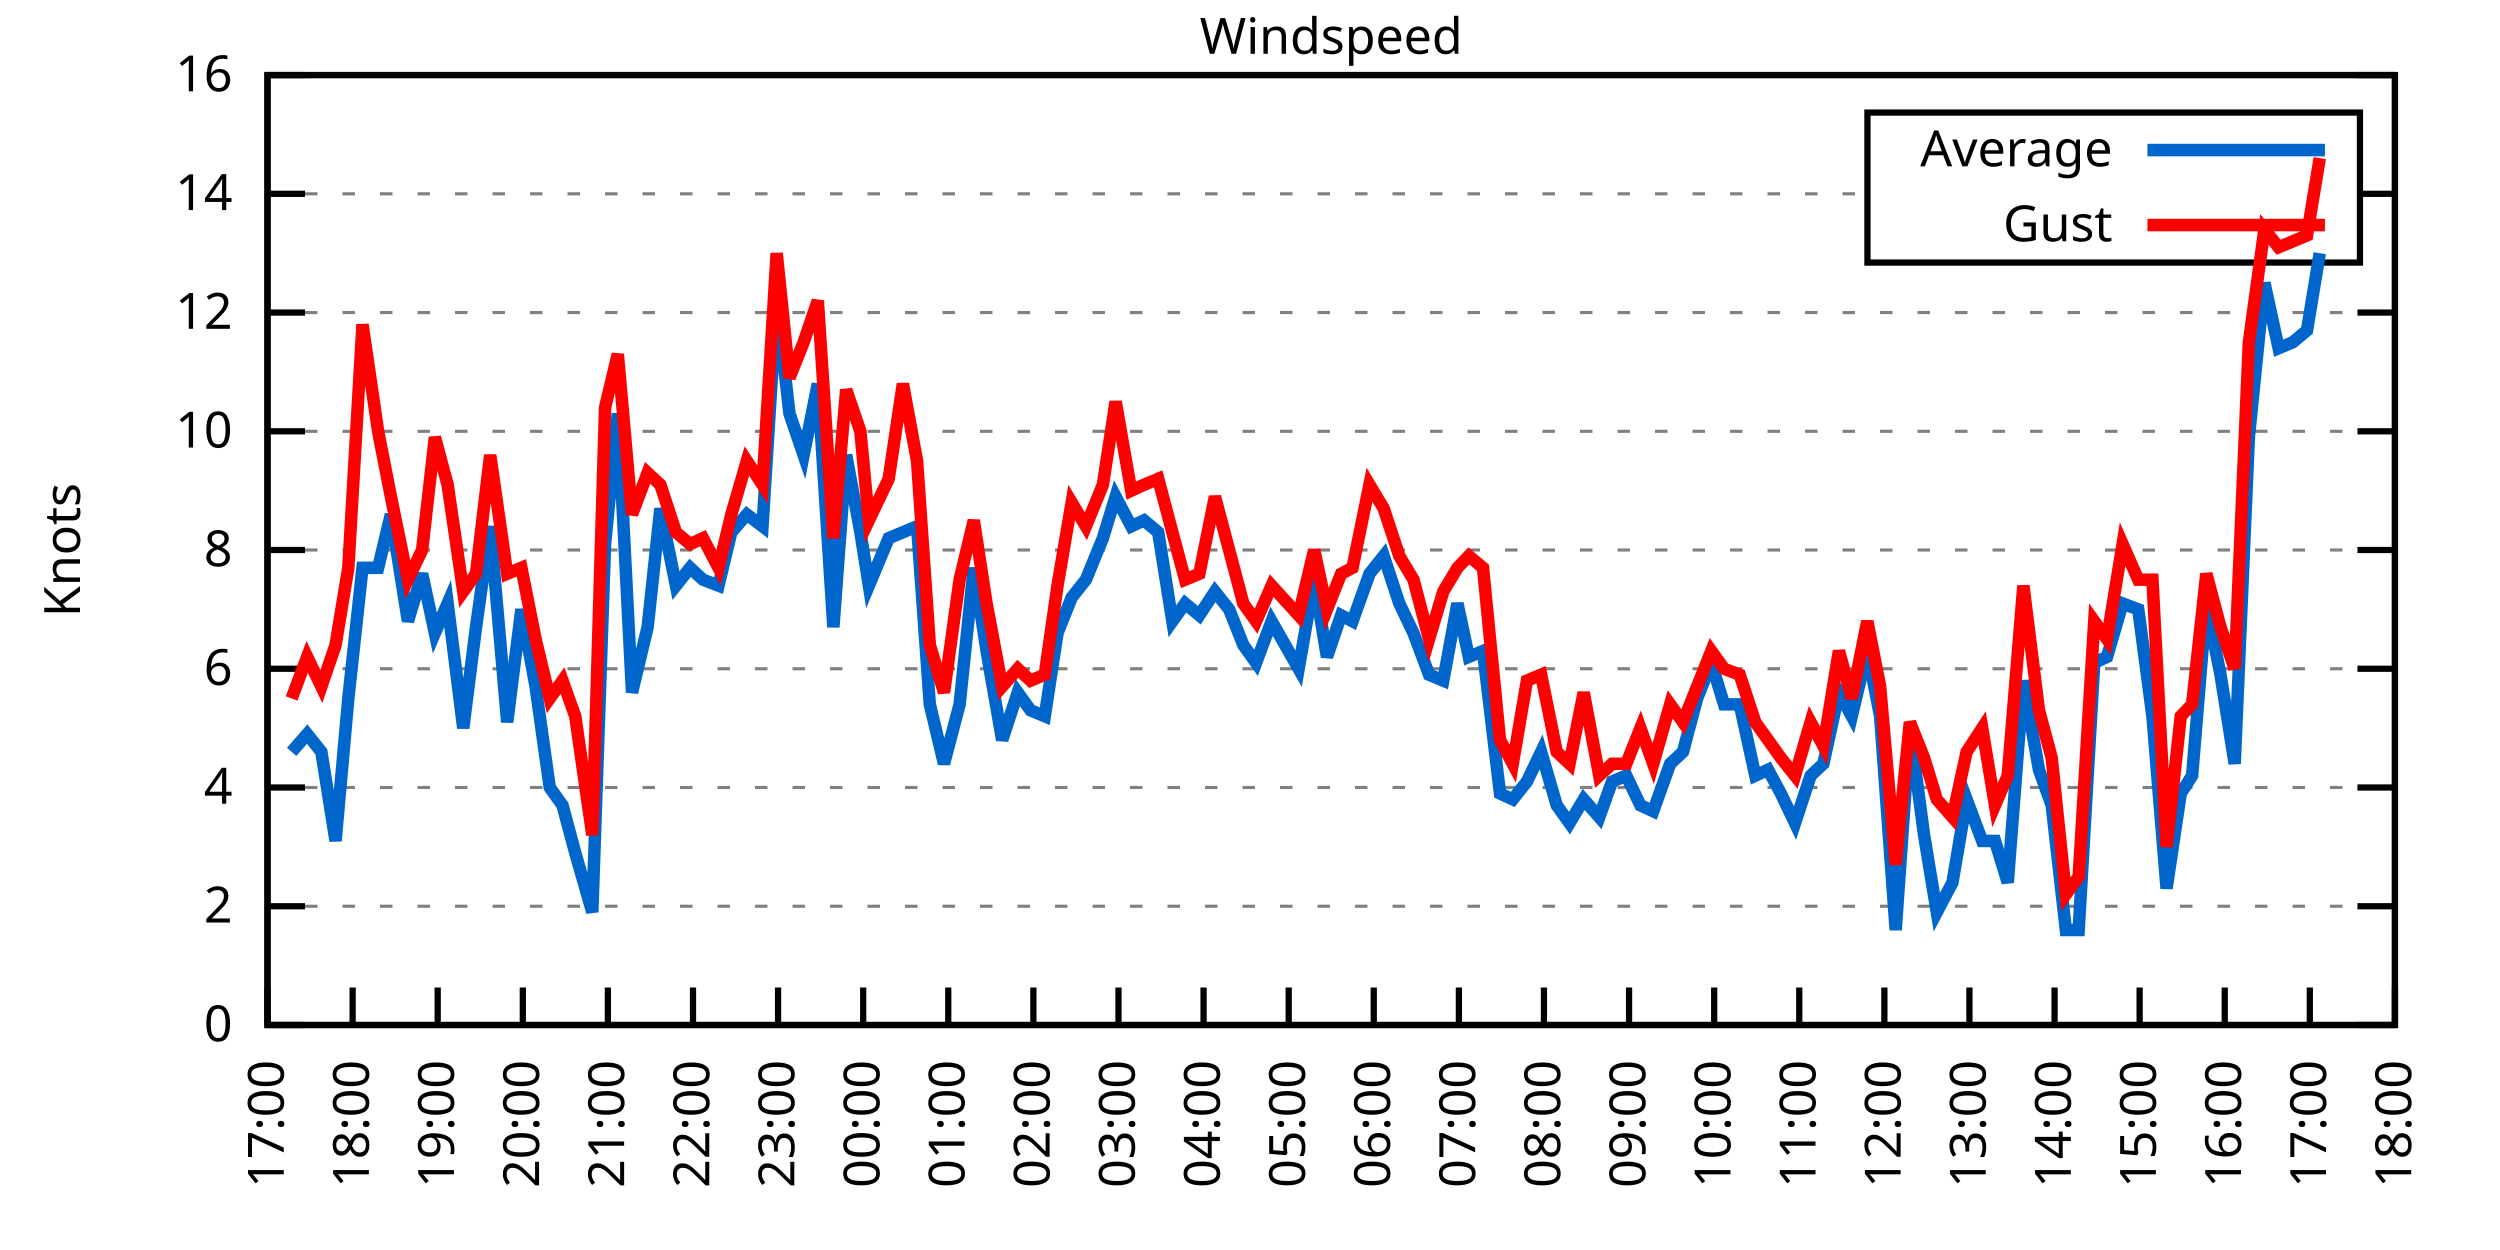
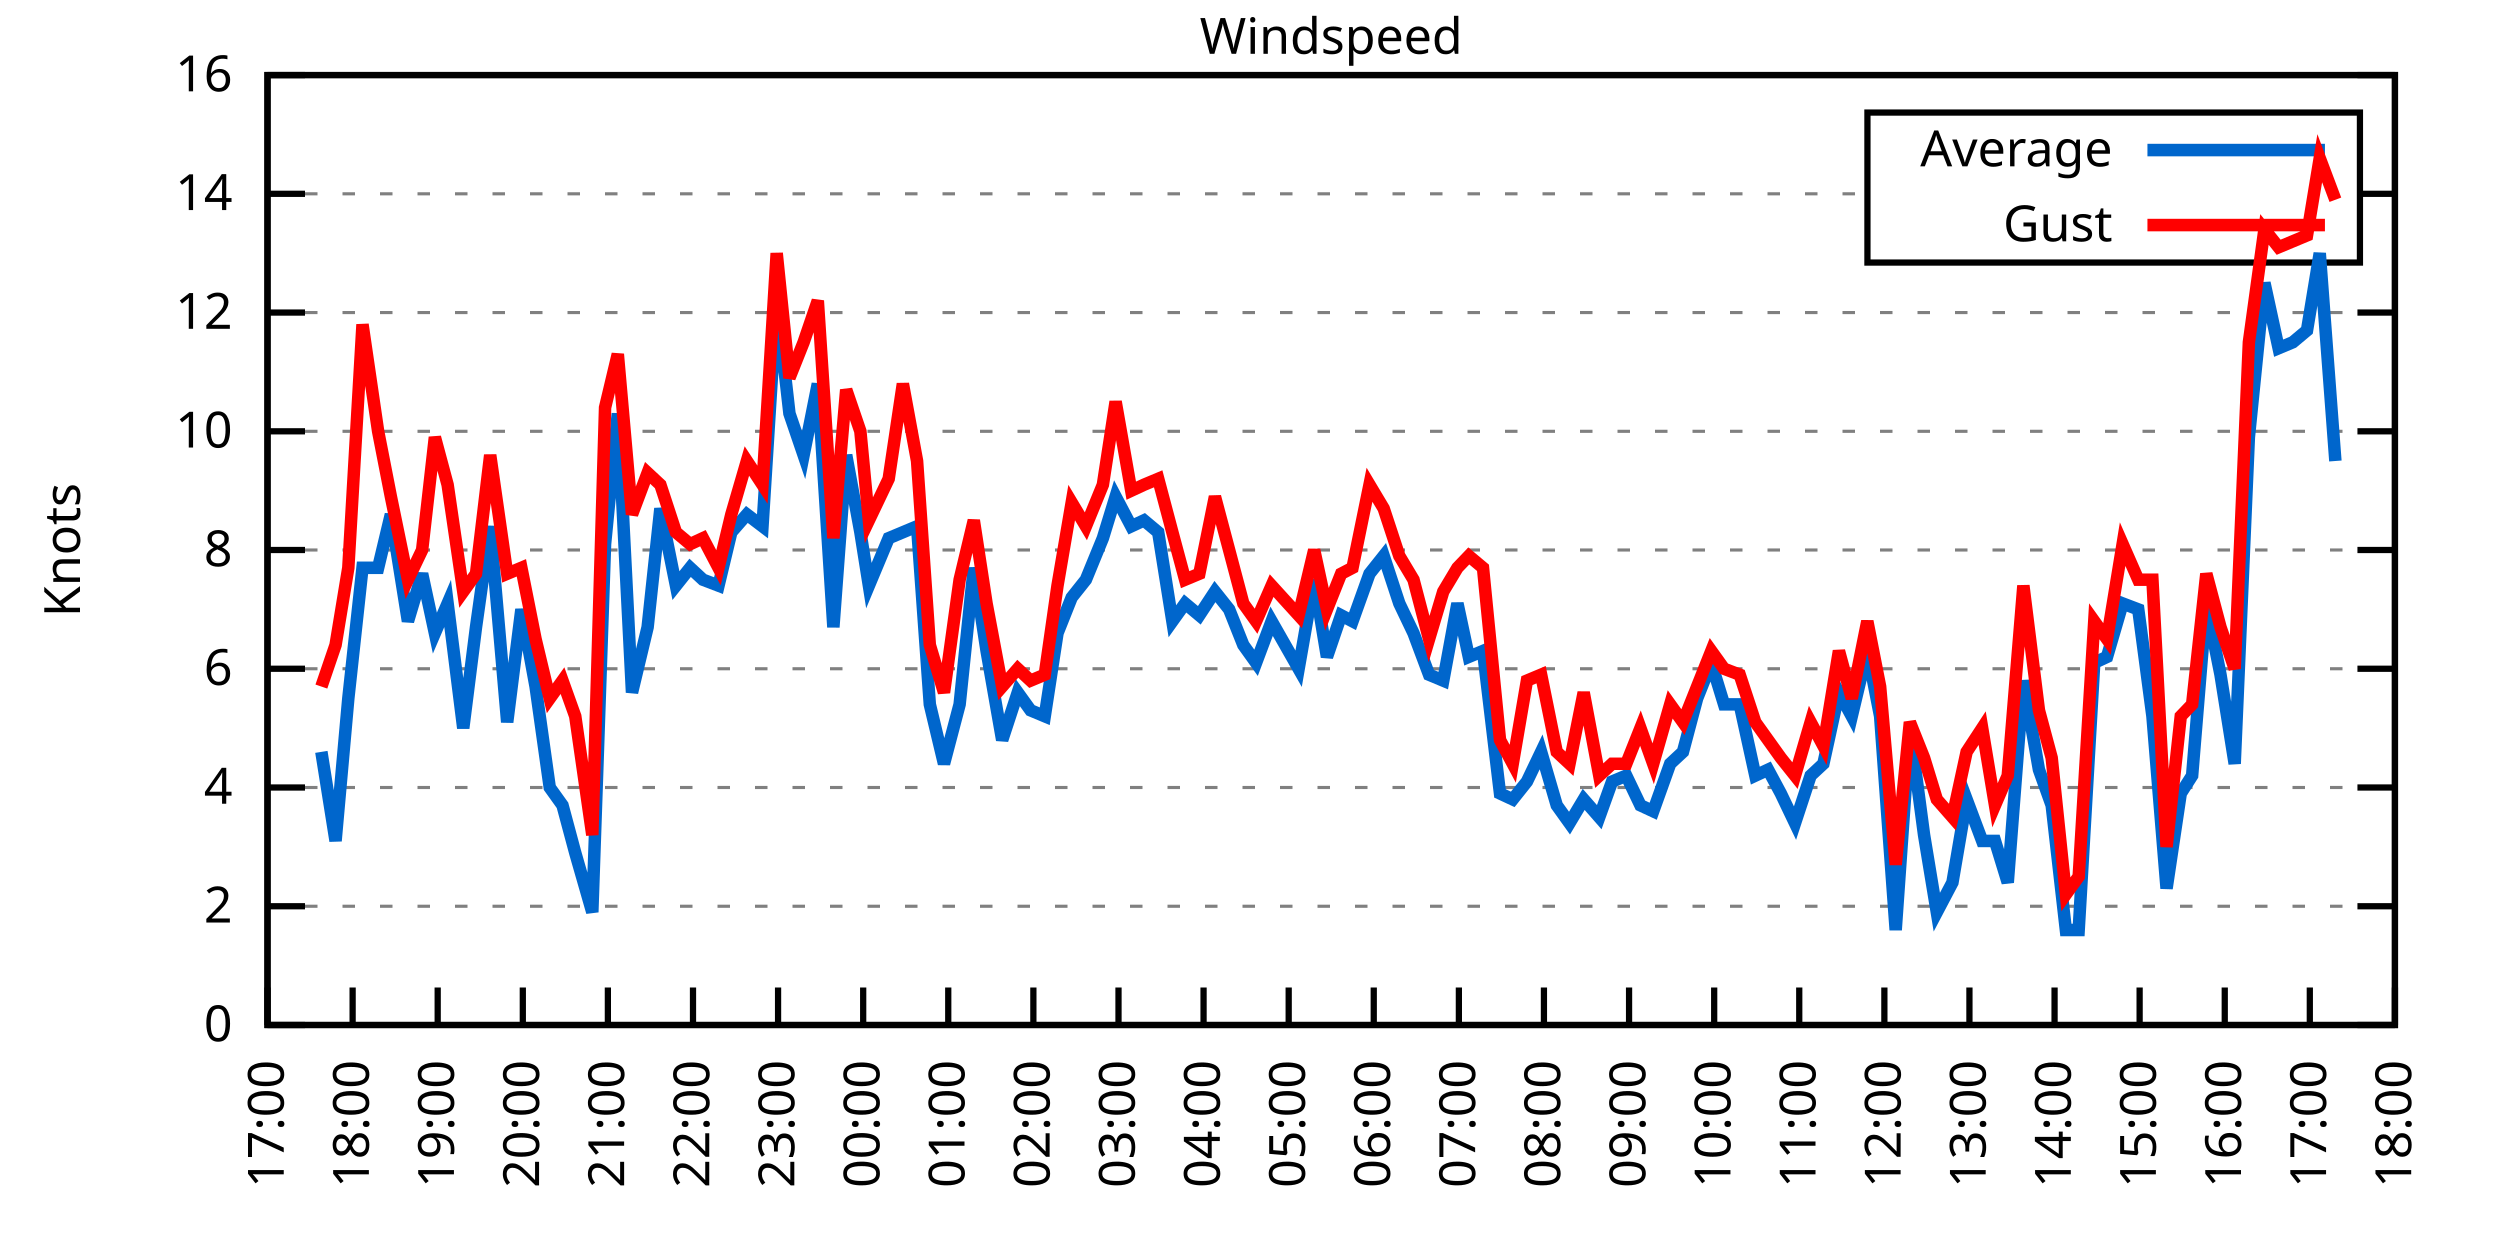
<svg xmlns="http://www.w3.org/2000/svg" xmlns:xlink="http://www.w3.org/1999/xlink" width="400" height="200" viewBox="0 0 400 200">
  <g id="gnuplot_canvas">
    <rect x="0" y="0" width="400" height="200" fill="none" />
    <defs>
      <circle id="gpDot" r="0.5" stroke-width="0.5" stroke="currentColor" />
      <path id="gpPt0" stroke-width="0.333" stroke="currentColor" d="M-1,0 h2 M0,-1 v2" />
      <path id="gpPt1" stroke-width="0.333" stroke="currentColor" d="M-1,-1 L1,1 M1,-1 L-1,1" />
      <path id="gpPt2" stroke-width="0.333" stroke="currentColor" d="M-1,0 L1,0 M0,-1 L0,1 M-1,-1 L1,1 M-1,1 L1,-1" />
      <rect id="gpPt3" stroke-width="0.333" stroke="currentColor" x="-1" y="-1" width="2" height="2" />
      <rect id="gpPt4" stroke-width="0.333" stroke="currentColor" fill="currentColor" x="-1" y="-1" width="2" height="2" />
      <circle id="gpPt5" stroke-width="0.333" stroke="currentColor" cx="0" cy="0" r="1" />
      <use xlink:href="#gpPt5" id="gpPt6" fill="currentColor" stroke="none" />
      <path id="gpPt7" stroke-width="0.333" stroke="currentColor" d="M0,-1.33 L-1.33,0.67 L1.33,0.67 z" />
      <use xlink:href="#gpPt7" id="gpPt8" fill="currentColor" stroke="none" />
      <use xlink:href="#gpPt7" id="gpPt9" stroke="currentColor" transform="rotate(180)" />
      <use xlink:href="#gpPt9" id="gpPt10" fill="currentColor" stroke="none" />
      <use xlink:href="#gpPt3" id="gpPt11" stroke="currentColor" transform="rotate(45)" />
      <use xlink:href="#gpPt11" id="gpPt12" fill="currentColor" stroke="none" />
      <path id="gpPt13" stroke-width="0.333" stroke="currentColor" d="M0,1.330 L1.265,0.411 L0.782,-1.067 L-0.782,-1.076 L-1.265,0.411 z" />
      <use xlink:href="#gpPt13" id="gpPt14" fill="currentColor" stroke="none" />
      <filter id="textbox" filterUnits="objectBoundingBox" x="0" y="0" height="1" width="1">
        <feFlood flood-color="white" flood-opacity="1" result="bgnd" />
        <feComposite in="SourceGraphic" in2="bgnd" operator="atop" />
      </filter>
      <filter id="greybox" filterUnits="objectBoundingBox" x="0" y="0" height="1" width="1">
        <feFlood flood-color="lightgrey" flood-opacity="1" result="grey" />
        <feComposite in="SourceGraphic" in2="grey" operator="atop" />
      </filter>
    </defs>
    <g fill="none" color="white" stroke="currentColor" stroke-width="1.00" stroke-linecap="butt" stroke-linejoin="miter">
</g>
    <g fill="none" color="black" stroke="currentColor" stroke-width="1.00" stroke-linecap="butt" stroke-linejoin="miter">
      <g stroke="none" shape-rendering="crispEdges">
        <polygon fill="rgb(255, 255, 255)" points="42.80,164.00 383.18,164.00 383.18,12.02 42.80,12.02 " />
      </g>
    </g>
    <g fill="none" color="black" stroke="currentColor" stroke-width="1.00" stroke-linecap="butt" stroke-linejoin="miter">
</g>
    <g fill="none" color="black" stroke="black" stroke-width="0.50" stroke-linecap="butt" stroke-linejoin="miter">
</g>
    <g fill="none" color="gray" stroke="currentColor" stroke-width="0.50" stroke-linecap="butt" stroke-linejoin="miter">
      <path stroke="gray" stroke-dasharray="2,4" class="gridline" d="M42.80,164.00 L383.19,164.00  " />
    </g>
    <g fill="none" color="gray" stroke="gray" stroke-width="1.00" stroke-linecap="butt" stroke-linejoin="miter">
</g>
    <g fill="none" color="black" stroke="currentColor" stroke-width="1.00" stroke-linecap="butt" stroke-linejoin="miter">
      <path stroke="black" d="M42.80,164.00 L48.80,164.00 M383.19,164.00 L377.19,164.00  " />
      <g transform="translate(37.20,166.60)" stroke="none" fill="black" font-family="Sans" font-size="8.00" text-anchor="end">
        <text>
          <tspan font-family="Sans"> 0</tspan>
        </text>
      </g>
    </g>
    <g fill="none" color="black" stroke="currentColor" stroke-width="1.00" stroke-linecap="butt" stroke-linejoin="miter">
</g>
    <g fill="none" color="black" stroke="black" stroke-width="0.50" stroke-linecap="butt" stroke-linejoin="miter">
</g>
    <g fill="none" color="gray" stroke="currentColor" stroke-width="0.50" stroke-linecap="butt" stroke-linejoin="miter">
      <path stroke="gray" stroke-dasharray="2,4" class="gridline" d="M42.80,145.00 L383.19,145.00  " />
    </g>
    <g fill="none" color="gray" stroke="gray" stroke-width="1.00" stroke-linecap="butt" stroke-linejoin="miter">
</g>
    <g fill="none" color="black" stroke="currentColor" stroke-width="1.00" stroke-linecap="butt" stroke-linejoin="miter">
      <path stroke="black" d="M42.80,145.00 L48.80,145.00 M383.19,145.00 L377.19,145.00  " />
      <g transform="translate(37.20,147.60)" stroke="none" fill="black" font-family="Sans" font-size="8.00" text-anchor="end">
        <text>
          <tspan font-family="Sans"> 2</tspan>
        </text>
      </g>
    </g>
    <g fill="none" color="black" stroke="currentColor" stroke-width="1.00" stroke-linecap="butt" stroke-linejoin="miter">
</g>
    <g fill="none" color="black" stroke="black" stroke-width="0.50" stroke-linecap="butt" stroke-linejoin="miter">
</g>
    <g fill="none" color="gray" stroke="currentColor" stroke-width="0.50" stroke-linecap="butt" stroke-linejoin="miter">
      <path stroke="gray" stroke-dasharray="2,4" class="gridline" d="M42.80,126.00 L383.19,126.00  " />
    </g>
    <g fill="none" color="gray" stroke="gray" stroke-width="1.00" stroke-linecap="butt" stroke-linejoin="miter">
</g>
    <g fill="none" color="black" stroke="currentColor" stroke-width="1.00" stroke-linecap="butt" stroke-linejoin="miter">
      <path stroke="black" d="M42.80,126.00 L48.80,126.00 M383.19,126.00 L377.19,126.00  " />
      <g transform="translate(37.20,128.60)" stroke="none" fill="black" font-family="Sans" font-size="8.00" text-anchor="end">
        <text>
          <tspan font-family="Sans"> 4</tspan>
        </text>
      </g>
    </g>
    <g fill="none" color="black" stroke="currentColor" stroke-width="1.00" stroke-linecap="butt" stroke-linejoin="miter">
</g>
    <g fill="none" color="black" stroke="black" stroke-width="0.50" stroke-linecap="butt" stroke-linejoin="miter">
</g>
    <g fill="none" color="gray" stroke="currentColor" stroke-width="0.50" stroke-linecap="butt" stroke-linejoin="miter">
      <path stroke="gray" stroke-dasharray="2,4" class="gridline" d="M42.80,107.00 L383.19,107.00  " />
    </g>
    <g fill="none" color="gray" stroke="gray" stroke-width="1.00" stroke-linecap="butt" stroke-linejoin="miter">
</g>
    <g fill="none" color="black" stroke="currentColor" stroke-width="1.00" stroke-linecap="butt" stroke-linejoin="miter">
      <path stroke="black" d="M42.80,107.00 L48.80,107.00 M383.19,107.00 L377.19,107.00  " />
      <g transform="translate(37.20,109.60)" stroke="none" fill="black" font-family="Sans" font-size="8.00" text-anchor="end">
        <text>
          <tspan font-family="Sans"> 6</tspan>
        </text>
      </g>
    </g>
    <g fill="none" color="black" stroke="currentColor" stroke-width="1.00" stroke-linecap="butt" stroke-linejoin="miter">
</g>
    <g fill="none" color="black" stroke="black" stroke-width="0.50" stroke-linecap="butt" stroke-linejoin="miter">
</g>
    <g fill="none" color="gray" stroke="currentColor" stroke-width="0.50" stroke-linecap="butt" stroke-linejoin="miter">
      <path stroke="gray" stroke-dasharray="2,4" class="gridline" d="M42.80,88.00 L383.19,88.00  " />
    </g>
    <g fill="none" color="gray" stroke="gray" stroke-width="1.00" stroke-linecap="butt" stroke-linejoin="miter">
</g>
    <g fill="none" color="black" stroke="currentColor" stroke-width="1.00" stroke-linecap="butt" stroke-linejoin="miter">
      <path stroke="black" d="M42.80,88.00 L48.80,88.00 M383.19,88.00 L377.19,88.00  " />
      <g transform="translate(37.20,90.60)" stroke="none" fill="black" font-family="Sans" font-size="8.00" text-anchor="end">
        <text>
          <tspan font-family="Sans"> 8</tspan>
        </text>
      </g>
    </g>
    <g fill="none" color="black" stroke="currentColor" stroke-width="1.00" stroke-linecap="butt" stroke-linejoin="miter">
</g>
    <g fill="none" color="black" stroke="black" stroke-width="0.50" stroke-linecap="butt" stroke-linejoin="miter">
</g>
    <g fill="none" color="gray" stroke="currentColor" stroke-width="0.50" stroke-linecap="butt" stroke-linejoin="miter">
      <path stroke="gray" stroke-dasharray="2,4" class="gridline" d="M42.80,69.01 L383.19,69.01  " />
    </g>
    <g fill="none" color="gray" stroke="gray" stroke-width="1.00" stroke-linecap="butt" stroke-linejoin="miter">
</g>
    <g fill="none" color="black" stroke="currentColor" stroke-width="1.00" stroke-linecap="butt" stroke-linejoin="miter">
      <path stroke="black" d="M42.80,69.01 L48.80,69.01 M383.19,69.01 L377.19,69.01  " />
      <g transform="translate(37.20,71.61)" stroke="none" fill="black" font-family="Sans" font-size="8.00" text-anchor="end">
        <text>
          <tspan font-family="Sans"> 10</tspan>
        </text>
      </g>
    </g>
    <g fill="none" color="black" stroke="currentColor" stroke-width="1.00" stroke-linecap="butt" stroke-linejoin="miter">
</g>
    <g fill="none" color="black" stroke="black" stroke-width="0.50" stroke-linecap="butt" stroke-linejoin="miter">
</g>
    <g fill="none" color="gray" stroke="currentColor" stroke-width="0.50" stroke-linecap="butt" stroke-linejoin="miter">
      <path stroke="gray" stroke-dasharray="2,4" class="gridline" d="M42.80,50.01 L383.19,50.01  " />
    </g>
    <g fill="none" color="gray" stroke="gray" stroke-width="1.00" stroke-linecap="butt" stroke-linejoin="miter">
</g>
    <g fill="none" color="black" stroke="currentColor" stroke-width="1.00" stroke-linecap="butt" stroke-linejoin="miter">
      <path stroke="black" d="M42.80,50.01 L48.80,50.01 M383.19,50.01 L377.19,50.01  " />
      <g transform="translate(37.20,52.61)" stroke="none" fill="black" font-family="Sans" font-size="8.00" text-anchor="end">
        <text>
          <tspan font-family="Sans"> 12</tspan>
        </text>
      </g>
    </g>
    <g fill="none" color="black" stroke="currentColor" stroke-width="1.00" stroke-linecap="butt" stroke-linejoin="miter">
</g>
    <g fill="none" color="black" stroke="black" stroke-width="0.50" stroke-linecap="butt" stroke-linejoin="miter">
</g>
    <g fill="none" color="gray" stroke="currentColor" stroke-width="0.50" stroke-linecap="butt" stroke-linejoin="miter">
      <path stroke="gray" stroke-dasharray="2,4" class="gridline" d="M42.80,31.01 L298.79,31.01 M377.59,31.01 L383.19,31.01  " />
    </g>
    <g fill="none" color="gray" stroke="gray" stroke-width="1.00" stroke-linecap="butt" stroke-linejoin="miter">
</g>
    <g fill="none" color="black" stroke="currentColor" stroke-width="1.00" stroke-linecap="butt" stroke-linejoin="miter">
      <path stroke="black" d="M42.80,31.01 L48.80,31.01 M383.19,31.01 L377.19,31.01  " />
      <g transform="translate(37.20,33.61)" stroke="none" fill="black" font-family="Sans" font-size="8.00" text-anchor="end">
        <text>
          <tspan font-family="Sans"> 14</tspan>
        </text>
      </g>
    </g>
    <g fill="none" color="black" stroke="currentColor" stroke-width="1.00" stroke-linecap="butt" stroke-linejoin="miter">
</g>
    <g fill="none" color="black" stroke="black" stroke-width="0.50" stroke-linecap="butt" stroke-linejoin="miter">
</g>
    <g fill="none" color="gray" stroke="currentColor" stroke-width="0.50" stroke-linecap="butt" stroke-linejoin="miter">
      <path stroke="gray" stroke-dasharray="2,4" class="gridline" d="M42.80,12.01 L383.19,12.01  " />
    </g>
    <g fill="none" color="gray" stroke="gray" stroke-width="1.00" stroke-linecap="butt" stroke-linejoin="miter">
</g>
    <g fill="none" color="black" stroke="currentColor" stroke-width="1.00" stroke-linecap="butt" stroke-linejoin="miter">
      <path stroke="black" d="M42.80,12.01 L48.80,12.01 M383.19,12.01 L377.19,12.01  " />
      <g transform="translate(37.20,14.61)" stroke="none" fill="black" font-family="Sans" font-size="8.00" text-anchor="end">
        <text>
          <tspan font-family="Sans"> 16</tspan>
        </text>
      </g>
    </g>
    <g fill="none" color="black" stroke="currentColor" stroke-width="1.00" stroke-linecap="butt" stroke-linejoin="miter">
      <path stroke="black" d="M42.80,164.00 L42.80,158.00  " />
      <g transform="translate(45.40,169.60) rotate(270.00)" stroke="none" fill="black" font-family="Sans" font-size="8.00" text-anchor="end">
        <text>
          <tspan font-family="Sans">17:00</tspan>
        </text>
      </g>
    </g>
    <g fill="none" color="black" stroke="currentColor" stroke-width="1.00" stroke-linecap="butt" stroke-linejoin="miter">
      <path stroke="black" d="M56.42,164.00 L56.42,158.00  " />
      <g transform="translate(59.02,169.60) rotate(270.00)" stroke="none" fill="black" font-family="Sans" font-size="8.00" text-anchor="end">
        <text>
          <tspan font-family="Sans">18:00</tspan>
        </text>
      </g>
    </g>
    <g fill="none" color="black" stroke="currentColor" stroke-width="1.00" stroke-linecap="butt" stroke-linejoin="miter">
      <path stroke="black" d="M70.03,164.00 L70.03,158.00  " />
      <g transform="translate(72.63,169.60) rotate(270.00)" stroke="none" fill="black" font-family="Sans" font-size="8.00" text-anchor="end">
        <text>
          <tspan font-family="Sans">19:00</tspan>
        </text>
      </g>
    </g>
    <g fill="none" color="black" stroke="currentColor" stroke-width="1.00" stroke-linecap="butt" stroke-linejoin="miter">
      <path stroke="black" d="M83.65,164.00 L83.65,158.00  " />
      <g transform="translate(86.25,169.60) rotate(270.00)" stroke="none" fill="black" font-family="Sans" font-size="8.00" text-anchor="end">
        <text>
          <tspan font-family="Sans">20:00</tspan>
        </text>
      </g>
    </g>
    <g fill="none" color="black" stroke="currentColor" stroke-width="1.00" stroke-linecap="butt" stroke-linejoin="miter">
      <path stroke="black" d="M97.26,164.00 L97.26,158.00  " />
      <g transform="translate(99.86,169.60) rotate(270.00)" stroke="none" fill="black" font-family="Sans" font-size="8.00" text-anchor="end">
        <text>
          <tspan font-family="Sans">21:00</tspan>
        </text>
      </g>
    </g>
    <g fill="none" color="black" stroke="currentColor" stroke-width="1.00" stroke-linecap="butt" stroke-linejoin="miter">
      <path stroke="black" d="M110.88,164.00 L110.88,158.00  " />
      <g transform="translate(113.48,169.60) rotate(270.00)" stroke="none" fill="black" font-family="Sans" font-size="8.00" text-anchor="end">
        <text>
          <tspan font-family="Sans">22:00</tspan>
        </text>
      </g>
    </g>
    <g fill="none" color="black" stroke="currentColor" stroke-width="1.00" stroke-linecap="butt" stroke-linejoin="miter">
      <path stroke="black" d="M124.49,164.00 L124.49,158.00  " />
      <g transform="translate(127.09,169.60) rotate(270.00)" stroke="none" fill="black" font-family="Sans" font-size="8.00" text-anchor="end">
        <text>
          <tspan font-family="Sans">23:00</tspan>
        </text>
      </g>
    </g>
    <g fill="none" color="black" stroke="currentColor" stroke-width="1.00" stroke-linecap="butt" stroke-linejoin="miter">
      <path stroke="black" d="M138.11,164.00 L138.11,158.00  " />
      <g transform="translate(140.71,169.60) rotate(270.00)" stroke="none" fill="black" font-family="Sans" font-size="8.00" text-anchor="end">
        <text>
          <tspan font-family="Sans">00:00</tspan>
        </text>
      </g>
    </g>
    <g fill="none" color="black" stroke="currentColor" stroke-width="1.00" stroke-linecap="butt" stroke-linejoin="miter">
      <path stroke="black" d="M151.72,164.00 L151.72,158.00  " />
      <g transform="translate(154.32,169.60) rotate(270.00)" stroke="none" fill="black" font-family="Sans" font-size="8.00" text-anchor="end">
        <text>
          <tspan font-family="Sans">01:00</tspan>
        </text>
      </g>
    </g>
    <g fill="none" color="black" stroke="currentColor" stroke-width="1.00" stroke-linecap="butt" stroke-linejoin="miter">
      <path stroke="black" d="M165.34,164.00 L165.34,158.00  " />
      <g transform="translate(167.94,169.60) rotate(270.00)" stroke="none" fill="black" font-family="Sans" font-size="8.00" text-anchor="end">
        <text>
          <tspan font-family="Sans">02:00</tspan>
        </text>
      </g>
    </g>
    <g fill="none" color="black" stroke="currentColor" stroke-width="1.00" stroke-linecap="butt" stroke-linejoin="miter">
      <path stroke="black" d="M178.96,164.00 L178.96,158.00  " />
      <g transform="translate(181.56,169.60) rotate(270.00)" stroke="none" fill="black" font-family="Sans" font-size="8.00" text-anchor="end">
        <text>
          <tspan font-family="Sans">03:00</tspan>
        </text>
      </g>
    </g>
    <g fill="none" color="black" stroke="currentColor" stroke-width="1.00" stroke-linecap="butt" stroke-linejoin="miter">
      <path stroke="black" d="M192.57,164.00 L192.57,158.00  " />
      <g transform="translate(195.17,169.60) rotate(270.00)" stroke="none" fill="black" font-family="Sans" font-size="8.00" text-anchor="end">
        <text>
          <tspan font-family="Sans">04:00</tspan>
        </text>
      </g>
    </g>
    <g fill="none" color="black" stroke="currentColor" stroke-width="1.00" stroke-linecap="butt" stroke-linejoin="miter">
      <path stroke="black" d="M206.19,164.00 L206.19,158.00  " />
      <g transform="translate(208.79,169.60) rotate(270.00)" stroke="none" fill="black" font-family="Sans" font-size="8.00" text-anchor="end">
        <text>
          <tspan font-family="Sans">05:00</tspan>
        </text>
      </g>
    </g>
    <g fill="none" color="black" stroke="currentColor" stroke-width="1.00" stroke-linecap="butt" stroke-linejoin="miter">
      <path stroke="black" d="M219.80,164.00 L219.80,158.00  " />
      <g transform="translate(222.40,169.60) rotate(270.00)" stroke="none" fill="black" font-family="Sans" font-size="8.00" text-anchor="end">
        <text>
          <tspan font-family="Sans">06:00</tspan>
        </text>
      </g>
    </g>
    <g fill="none" color="black" stroke="currentColor" stroke-width="1.00" stroke-linecap="butt" stroke-linejoin="miter">
      <path stroke="black" d="M233.42,164.00 L233.42,158.00  " />
      <g transform="translate(236.02,169.60) rotate(270.00)" stroke="none" fill="black" font-family="Sans" font-size="8.00" text-anchor="end">
        <text>
          <tspan font-family="Sans">07:00</tspan>
        </text>
      </g>
    </g>
    <g fill="none" color="black" stroke="currentColor" stroke-width="1.00" stroke-linecap="butt" stroke-linejoin="miter">
      <path stroke="black" d="M247.03,164.00 L247.03,158.00  " />
      <g transform="translate(249.63,169.60) rotate(270.00)" stroke="none" fill="black" font-family="Sans" font-size="8.00" text-anchor="end">
        <text>
          <tspan font-family="Sans">08:00</tspan>
        </text>
      </g>
    </g>
    <g fill="none" color="black" stroke="currentColor" stroke-width="1.00" stroke-linecap="butt" stroke-linejoin="miter">
      <path stroke="black" d="M260.65,164.00 L260.65,158.00  " />
      <g transform="translate(263.25,169.60) rotate(270.00)" stroke="none" fill="black" font-family="Sans" font-size="8.00" text-anchor="end">
        <text>
          <tspan font-family="Sans">09:00</tspan>
        </text>
      </g>
    </g>
    <g fill="none" color="black" stroke="currentColor" stroke-width="1.00" stroke-linecap="butt" stroke-linejoin="miter">
      <path stroke="black" d="M274.27,164.00 L274.27,158.00  " />
      <g transform="translate(276.87,169.60) rotate(270.00)" stroke="none" fill="black" font-family="Sans" font-size="8.00" text-anchor="end">
        <text>
          <tspan font-family="Sans">10:00</tspan>
        </text>
      </g>
    </g>
    <g fill="none" color="black" stroke="currentColor" stroke-width="1.00" stroke-linecap="butt" stroke-linejoin="miter">
      <path stroke="black" d="M287.88,164.00 L287.88,158.00  " />
      <g transform="translate(290.48,169.60) rotate(270.00)" stroke="none" fill="black" font-family="Sans" font-size="8.00" text-anchor="end">
        <text>
          <tspan font-family="Sans">11:00</tspan>
        </text>
      </g>
    </g>
    <g fill="none" color="black" stroke="currentColor" stroke-width="1.00" stroke-linecap="butt" stroke-linejoin="miter">
      <path stroke="black" d="M301.50,164.00 L301.50,158.00  " />
      <g transform="translate(304.10,169.60) rotate(270.00)" stroke="none" fill="black" font-family="Sans" font-size="8.00" text-anchor="end">
        <text>
          <tspan font-family="Sans">12:00</tspan>
        </text>
      </g>
    </g>
    <g fill="none" color="black" stroke="currentColor" stroke-width="1.00" stroke-linecap="butt" stroke-linejoin="miter">
      <path stroke="black" d="M315.11,164.00 L315.11,158.00  " />
      <g transform="translate(317.71,169.60) rotate(270.00)" stroke="none" fill="black" font-family="Sans" font-size="8.00" text-anchor="end">
        <text>
          <tspan font-family="Sans">13:00</tspan>
        </text>
      </g>
    </g>
    <g fill="none" color="black" stroke="currentColor" stroke-width="1.00" stroke-linecap="butt" stroke-linejoin="miter">
      <path stroke="black" d="M328.73,164.00 L328.73,158.00  " />
      <g transform="translate(331.33,169.60) rotate(270.00)" stroke="none" fill="black" font-family="Sans" font-size="8.00" text-anchor="end">
        <text>
          <tspan font-family="Sans">14:00</tspan>
        </text>
      </g>
    </g>
    <g fill="none" color="black" stroke="currentColor" stroke-width="1.00" stroke-linecap="butt" stroke-linejoin="miter">
      <path stroke="black" d="M342.34,164.00 L342.34,158.00  " />
      <g transform="translate(344.94,169.60) rotate(270.00)" stroke="none" fill="black" font-family="Sans" font-size="8.00" text-anchor="end">
        <text>
          <tspan font-family="Sans">15:00</tspan>
        </text>
      </g>
    </g>
    <g fill="none" color="black" stroke="currentColor" stroke-width="1.00" stroke-linecap="butt" stroke-linejoin="miter">
      <path stroke="black" d="M355.96,164.00 L355.96,158.00  " />
      <g transform="translate(358.56,169.60) rotate(270.00)" stroke="none" fill="black" font-family="Sans" font-size="8.00" text-anchor="end">
        <text>
          <tspan font-family="Sans">16:00</tspan>
        </text>
      </g>
    </g>
    <g fill="none" color="black" stroke="currentColor" stroke-width="1.00" stroke-linecap="butt" stroke-linejoin="miter">
      <path stroke="black" d="M369.57,164.00 L369.57,158.00  " />
      <g transform="translate(372.17,169.60) rotate(270.00)" stroke="none" fill="black" font-family="Sans" font-size="8.00" text-anchor="end">
        <text>
          <tspan font-family="Sans">17:00</tspan>
        </text>
      </g>
    </g>
    <g fill="none" color="black" stroke="currentColor" stroke-width="1.00" stroke-linecap="butt" stroke-linejoin="miter">
      <path stroke="black" d="M383.19,164.00 L383.19,158.00  " />
      <g transform="translate(385.79,169.60) rotate(270.00)" stroke="none" fill="black" font-family="Sans" font-size="8.00" text-anchor="end">
        <text>
          <tspan font-family="Sans">18:00</tspan>
        </text>
      </g>
    </g>
    <g fill="none" color="black" stroke="currentColor" stroke-width="1.00" stroke-linecap="butt" stroke-linejoin="miter">
</g>
    <g fill="none" color="black" stroke="currentColor" stroke-width="1.00" stroke-linecap="butt" stroke-linejoin="miter">
      <path stroke="black" d="M42.80,12.01 L42.80,164.00 L383.19,164.00 L383.19,12.01 L42.80,12.01 Z  " />
    </g>
    <g fill="none" color="black" stroke="currentColor" stroke-width="1.00" stroke-linecap="butt" stroke-linejoin="miter">
</g>
    <g fill="none" color="black" stroke="currentColor" stroke-width="1.00" stroke-linecap="butt" stroke-linejoin="miter">
      <path stroke="black" d="M298.79,42.01 L298.79,18.01 L377.59,18.01 L377.59,42.01 L298.79,42.01 Z  " />
    </g>
    <g id="Windspeed_plot_1">
      <g fill="none" color="white" stroke="black" stroke-width="2.00" stroke-linecap="butt" stroke-linejoin="miter">
</g>
      <g fill="none" color="black" stroke="currentColor" stroke-width="2.00" stroke-linecap="butt" stroke-linejoin="miter">
        <g transform="translate(337.99,26.61)" stroke="none" fill="black" font-family="Sans" font-size="8.00" text-anchor="end">
          <text>
            <tspan font-family="Sans">Average</tspan>
          </text>
        </g>
      </g>
      <g fill="none" color="black" stroke="currentColor" stroke-width="2.00" stroke-linecap="butt" stroke-linejoin="miter">
-         <path stroke="rgb(  0, 102, 204)" d="M343.59,24.01 L371.99,24.01 M46.66,120.30 L49.15,117.45 L51.42,120.30 L53.69,134.55 L55.73,111.75 L58.00,90.85   L60.50,90.85 L62.54,82.31 L65.27,99.40 L67.54,91.80 L69.58,101.30 L71.62,96.55 L74.12,116.50 L76.16,100.35   L78.43,84.21 L81.15,115.55 L83.42,97.50 L85.69,109.85 L87.96,126.00 L90.00,128.85 L92.04,136.45 L94.77,145.95   L96.81,87.06 L98.85,66.16 L101.12,110.80 L103.62,100.35 L105.66,81.36 L108.15,93.70 L110.42,90.85 L112.47,92.75   L114.96,93.70 L117.01,85.16 L119.50,82.31 L122.00,84.21 L124.27,48.11 L126.31,66.16 L128.58,72.81 L130.85,61.41   L133.34,100.35 L135.39,72.81 L137.66,85.16 L139.02,93.70 L142.19,86.11 L144.46,85.16 L146.73,84.21 L148.77,112.70   L151.04,122.20 L153.54,112.70 L155.81,90.85 L157.85,104.15 L160.35,118.40 L162.84,110.80 L164.89,113.65 L167.16,114.60   L169.20,101.30 L171.47,95.60 L173.74,92.75 L176.46,86.11 L178.50,79.46 L181.00,84.21 L183.04,83.26 L185.31,85.16   L187.58,99.40 L189.62,96.55 L191.89,98.45 L194.39,94.65 L196.66,97.50 L198.93,103.20 L200.97,106.05 L203.46,99.40   L207.78,107.00 L210.27,92.75 L212.31,105.10 L214.58,98.45 L216.40,99.40 L219.12,91.80 L221.39,88.95 L223.89,96.55   L226.16,101.30 L228.65,107.95 L230.92,108.90 L233.19,96.55 L235.01,105.10 L237.28,104.15 L240.00,126.95 L242.04,127.90   L244.31,125.05 L246.58,120.30 L249.08,128.85 L251.12,131.70 L253.39,127.90 L255.88,130.75 L257.93,125.05 L260.20,124.10   L262.47,128.85 L264.51,129.80 L267.23,122.20 L269.27,120.30 L271.54,111.75 L273.81,106.05 L275.85,112.70 L278.35,112.70   L280.85,124.10 L282.89,123.15 L284.93,126.95 L287.20,131.70 L289.70,124.10 L291.74,122.20 L294.23,110.80 L296.28,114.60   L298.77,104.15 L300.82,114.60 L303.31,148.80 L305.58,116.50 L307.85,133.60 L309.89,145.95 L312.39,141.20 L314.66,127.90   L317.15,134.55 L319.20,134.55 L321.24,141.20 L323.74,108.90 L326.23,123.15 L328.27,128.85 L330.54,148.80 L332.59,148.80   L335.08,106.05 L337.12,105.10 L339.62,96.55 L342.12,97.50 L344.39,114.60 L346.65,142.15 L348.92,126.95 L350.74,124.10   L353.01,96.55 L355.28,107.95 L357.55,122.20 L359.82,69.96 L362.31,45.26 L364.58,55.71 L366.85,54.76 L369.12,52.86   L371.16,40.51  " />
+         <path stroke="rgb(  0, 102, 204)" d="M343.59,24.01 L371.99,24.01 M51.42,120.30 L53.69,134.55 L55.73,111.75 L58.00,90.85 L60.50,90.85 L62.54,82.31   L65.27,99.40 L67.54,91.80 L69.58,101.30 L71.62,96.55 L74.12,116.50 L76.16,100.35 L78.43,84.21 L81.15,115.55   L83.42,97.50 L85.69,109.85 L87.96,126.00 L90.00,128.85 L92.04,136.45 L94.77,145.95 L96.81,87.06 L98.85,66.16   L101.12,110.80 L103.62,100.35 L105.66,81.36 L108.15,93.70 L110.42,90.85 L112.47,92.75 L114.96,93.70 L117.01,85.16   L119.50,82.31 L122.00,84.21 L124.27,48.11 L126.31,66.16 L128.58,72.81 L130.85,61.41 L133.34,100.35 L135.39,72.81   L137.66,85.16 L139.02,93.70 L142.19,86.11 L144.46,85.16 L146.73,84.21 L148.77,112.70 L151.04,122.20 L153.54,112.70   L155.81,90.85 L157.85,104.15 L160.35,118.40 L162.84,110.80 L164.89,113.65 L167.16,114.60 L169.20,101.30 L171.47,95.60   L173.74,92.75 L176.46,86.11 L178.50,79.46 L181.00,84.21 L183.04,83.26 L185.31,85.16 L187.58,99.40 L189.62,96.55   L191.89,98.45 L194.39,94.65 L196.66,97.50 L198.93,103.20 L200.97,106.05 L203.46,99.40 L207.78,107.00 L210.27,92.75   L212.31,105.10 L214.58,98.45 L216.40,99.40 L219.12,91.80 L221.39,88.95 L223.89,96.55 L226.16,101.30 L228.65,107.95   L230.92,108.90 L233.19,96.55 L235.01,105.10 L237.28,104.15 L240.00,126.95 L242.04,127.90 L244.31,125.05 L246.58,120.30   L249.08,128.85 L251.12,131.70 L253.39,127.90 L255.88,130.75 L257.93,125.05 L260.20,124.10 L262.47,128.85 L264.51,129.80   L267.23,122.20 L269.27,120.30 L271.54,111.75 L273.81,106.05 L275.85,112.70 L278.35,112.70 L280.85,124.10 L282.89,123.15   L284.93,126.95 L287.20,131.70 L289.70,124.10 L291.74,122.20 L294.23,110.80 L296.28,114.60 L298.77,104.15 L300.82,114.60   L303.31,148.80 L305.58,116.50 L307.85,133.60 L309.89,145.95 L312.39,141.20 L314.66,127.90 L317.15,134.55 L319.20,134.55   L321.24,141.20 L323.74,108.90 L326.23,123.15 L328.27,128.85 L330.54,148.80 L332.59,148.80 L335.08,106.05 L337.12,105.10   L339.62,96.55 L342.12,97.50 L344.39,114.60 L346.65,142.15 L348.92,126.95 L350.74,124.10 L353.01,96.55 L355.28,107.95   L357.55,122.20 L359.82,69.96 L362.31,45.26 L364.58,55.71 L366.85,54.76 L369.12,52.86 L371.16,40.51 L373.66,73.76    " />
      </g>
    </g>
    <g id="Windspeed_plot_2">
      <g fill="none" color="black" stroke="currentColor" stroke-width="2.00" stroke-linecap="butt" stroke-linejoin="miter">
        <g transform="translate(337.99,38.61)" stroke="none" fill="black" font-family="Sans" font-size="8.00" text-anchor="end">
          <text>
            <tspan font-family="Sans">Gust</tspan>
          </text>
        </g>
      </g>
      <g fill="none" color="black" stroke="currentColor" stroke-width="2.00" stroke-linecap="butt" stroke-linejoin="miter">
-         <path stroke="rgb(255,   0,   0)" d="M343.59,36.01 L371.99,36.01 M46.66,111.75 L49.15,105.10 L51.42,109.85 L53.69,103.20 L55.73,90.85 L58.00,51.91   L60.50,69.01 L62.54,79.46 L65.27,92.75 L67.54,88.00 L69.58,69.96 L71.62,77.56 L74.12,94.65 L76.16,91.80   L78.43,72.81 L81.15,91.80 L83.42,90.85 L85.69,102.25 L87.96,111.75 L90.00,108.90 L92.04,114.60 L94.77,133.60   L96.81,65.21 L98.85,56.66 L101.12,82.31 L103.62,75.66 L105.66,77.56 L108.15,85.16 L110.42,87.06 L112.47,86.11   L114.96,90.85 L117.01,82.31 L119.50,73.76 L122.00,77.56 L124.27,40.51 L126.31,60.46 L128.58,54.76 L130.85,48.11   L133.34,86.11 L135.39,62.36 L137.66,69.01 L139.02,83.26 L142.19,76.61 L144.46,61.41 L146.73,73.76 L148.77,103.20   L151.04,110.80 L153.54,92.75 L155.81,83.26 L157.85,96.55 L160.35,109.85 L162.84,107.00 L164.89,108.90 L167.16,107.95   L169.20,93.70 L171.47,80.41 L173.74,84.21 L176.46,77.56 L178.50,64.26 L181.00,78.51 L183.04,77.56 L185.31,76.61   L187.58,85.16 L189.62,92.75 L191.89,91.80 L194.39,79.46 L196.66,88.00 L198.93,96.55 L200.97,99.40 L203.46,93.70   L207.78,98.45 L210.27,88.00 L212.31,97.50 L214.58,91.80 L216.40,90.85 L219.12,77.56 L221.39,81.36 L223.89,88.95   L226.16,92.75 L228.65,102.25 L230.92,94.65 L233.19,90.85 L235.01,88.95 L237.28,90.85 L240.00,118.40 L242.04,122.20   L244.31,108.90 L246.58,107.95 L249.08,120.30 L251.12,122.20 L253.39,110.80 L255.88,124.10 L257.93,122.20 L260.20,122.20   L262.47,116.50 L264.51,122.20 L267.23,112.70 L269.27,115.55 L271.54,109.85 L273.81,104.15 L275.85,107.00 L278.35,107.95   L280.85,115.55 L282.89,118.40 L284.93,121.25 L287.20,124.10 L289.70,115.55 L291.74,119.35 L294.23,104.15 L296.28,111.75   L298.77,99.40 L300.82,109.85 L303.31,138.35 L305.58,115.55 L307.85,121.25 L309.89,127.90 L312.39,130.75 L314.66,120.30   L317.15,116.50 L319.20,128.85 L321.24,124.10 L323.74,93.70 L326.23,113.65 L328.27,121.25 L330.54,143.10 L332.59,140.25   L335.08,99.40 L337.12,102.25 L339.62,87.06 L342.12,92.75 L344.39,92.75 L346.65,135.50 L348.92,114.60 L350.74,112.70   L353.01,91.80 L355.28,100.35 L357.55,107.00 L359.82,54.76 L362.31,36.71 L364.58,39.56 L366.85,38.61 L369.12,37.66   L371.16,25.31  " />
+         <path stroke="rgb(255,   0,   0)" d="M343.59,36.01 L371.99,36.01 M51.42,109.85 L53.69,103.20 L55.73,90.85 L58.00,51.91 L60.50,69.01 L62.54,79.46   L65.27,92.75 L67.54,88.00 L69.58,69.96 L71.62,77.56 L74.12,94.65 L76.16,91.80 L78.43,72.81 L81.15,91.80   L83.42,90.85 L85.69,102.25 L87.96,111.75 L90.00,108.90 L92.04,114.60 L94.77,133.60 L96.81,65.21 L98.85,56.66   L101.12,82.31 L103.62,75.66 L105.66,77.56 L108.15,85.16 L110.42,87.06 L112.47,86.11 L114.96,90.85 L117.01,82.31   L119.50,73.76 L122.00,77.56 L124.27,40.51 L126.31,60.46 L128.58,54.76 L130.85,48.11 L133.34,86.11 L135.39,62.36   L137.66,69.01 L139.02,83.26 L142.19,76.61 L144.46,61.41 L146.73,73.76 L148.77,103.20 L151.04,110.80 L153.54,92.75   L155.81,83.26 L157.85,96.55 L160.35,109.85 L162.84,107.00 L164.89,108.90 L167.16,107.95 L169.20,93.70 L171.47,80.41   L173.74,84.21 L176.46,77.56 L178.50,64.26 L181.00,78.51 L183.04,77.56 L185.31,76.61 L187.58,85.16 L189.62,92.75   L191.89,91.80 L194.39,79.46 L196.66,88.00 L198.93,96.55 L200.97,99.40 L203.46,93.70 L207.78,98.45 L210.27,88.00   L212.31,97.50 L214.58,91.80 L216.40,90.85 L219.12,77.56 L221.39,81.36 L223.89,88.95 L226.16,92.75 L228.65,102.25   L230.92,94.65 L233.19,90.85 L235.01,88.95 L237.28,90.85 L240.00,118.40 L242.04,122.20 L244.31,108.90 L246.58,107.95   L249.08,120.30 L251.12,122.20 L253.39,110.80 L255.88,124.10 L257.93,122.20 L260.20,122.20 L262.47,116.50 L264.51,122.20   L267.23,112.70 L269.27,115.55 L271.54,109.85 L273.81,104.15 L275.85,107.00 L278.35,107.95 L280.85,115.55 L282.89,118.40   L284.93,121.25 L287.20,124.10 L289.70,115.55 L291.74,119.35 L294.23,104.15 L296.28,111.75 L298.77,99.40 L300.82,109.85   L303.31,138.35 L305.58,115.55 L307.85,121.25 L309.89,127.90 L312.39,130.75 L314.66,120.30 L317.15,116.50 L319.20,128.85   L321.24,124.10 L323.74,93.70 L326.23,113.65 L328.27,121.25 L330.54,143.10 L332.59,140.25 L335.08,99.40 L337.12,102.25   L339.62,87.06 L342.12,92.75 L344.39,92.75 L346.65,135.50 L348.92,114.60 L350.74,112.70 L353.01,91.80 L355.28,100.35   L357.55,107.00 L359.82,54.76 L362.31,36.71 L364.58,39.56 L366.85,38.61 L369.12,37.66 L371.16,25.31 L373.66,31.96    " />
      </g>
    </g>
    <g fill="none" color="black" stroke="currentColor" stroke-width="2.00" stroke-linecap="butt" stroke-linejoin="miter">
</g>
    <g fill="none" color="black" stroke="black" stroke-width="1.00" stroke-linecap="butt" stroke-linejoin="miter">
</g>
    <g fill="none" color="black" stroke="currentColor" stroke-width="1.00" stroke-linecap="butt" stroke-linejoin="miter">
      <path stroke="black" d="M42.80,12.01 L42.80,164.00 L383.19,164.00 L383.19,12.01 L42.80,12.01 Z  " />
      <g transform="translate(12.80,88.01) rotate(270.00)" stroke="none" fill="black" font-family="Sans" font-size="8.00" text-anchor="middle">
        <text>
          <tspan font-family="Sans">Knots</tspan>
        </text>
      </g>
    </g>
    <g fill="none" color="black" stroke="currentColor" stroke-width="1.00" stroke-linecap="butt" stroke-linejoin="miter">
</g>
    <g fill="none" color="black" stroke="currentColor" stroke-width="1.00" stroke-linecap="butt" stroke-linejoin="miter">
      <g transform="translate(212.99,8.61)" stroke="none" fill="black" font-family="Sans" font-size="8.00" text-anchor="middle">
        <text>
          <tspan font-family="Sans">Windspeed</tspan>
        </text>
      </g>
    </g>
    <g fill="none" color="black" stroke="currentColor" stroke-width="1.00" stroke-linecap="butt" stroke-linejoin="miter">
</g>
  </g>
</svg>
